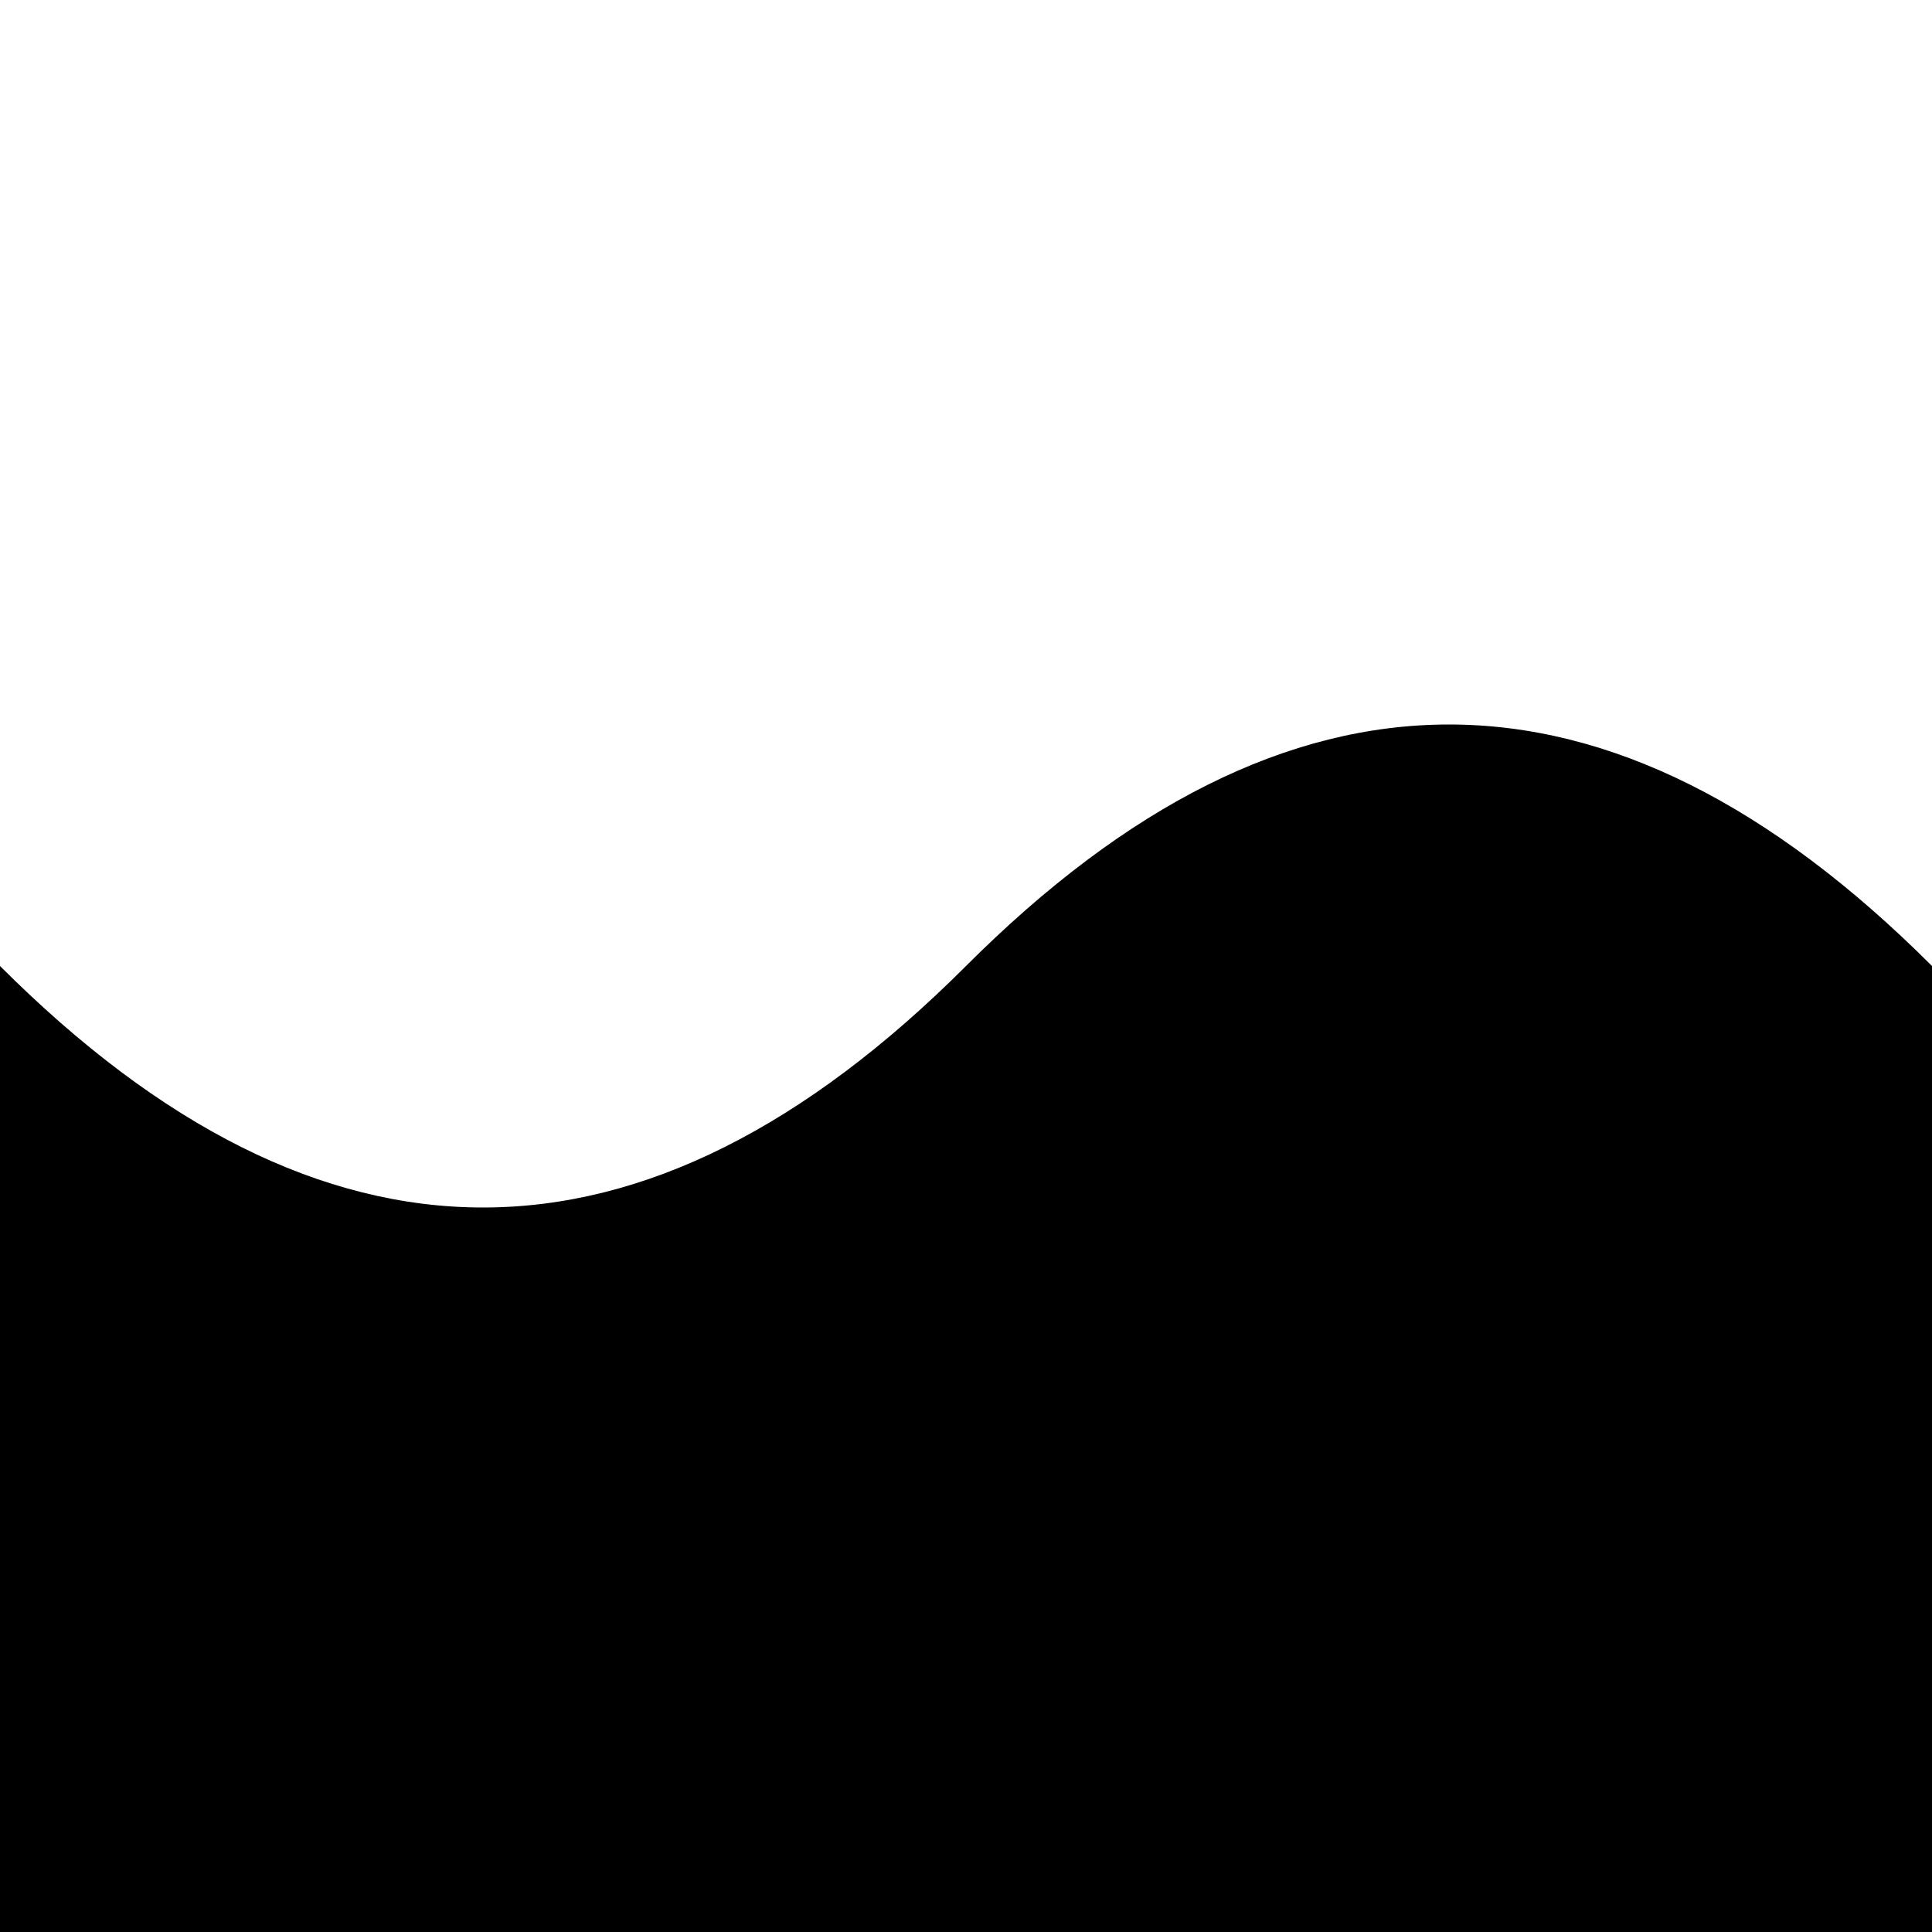
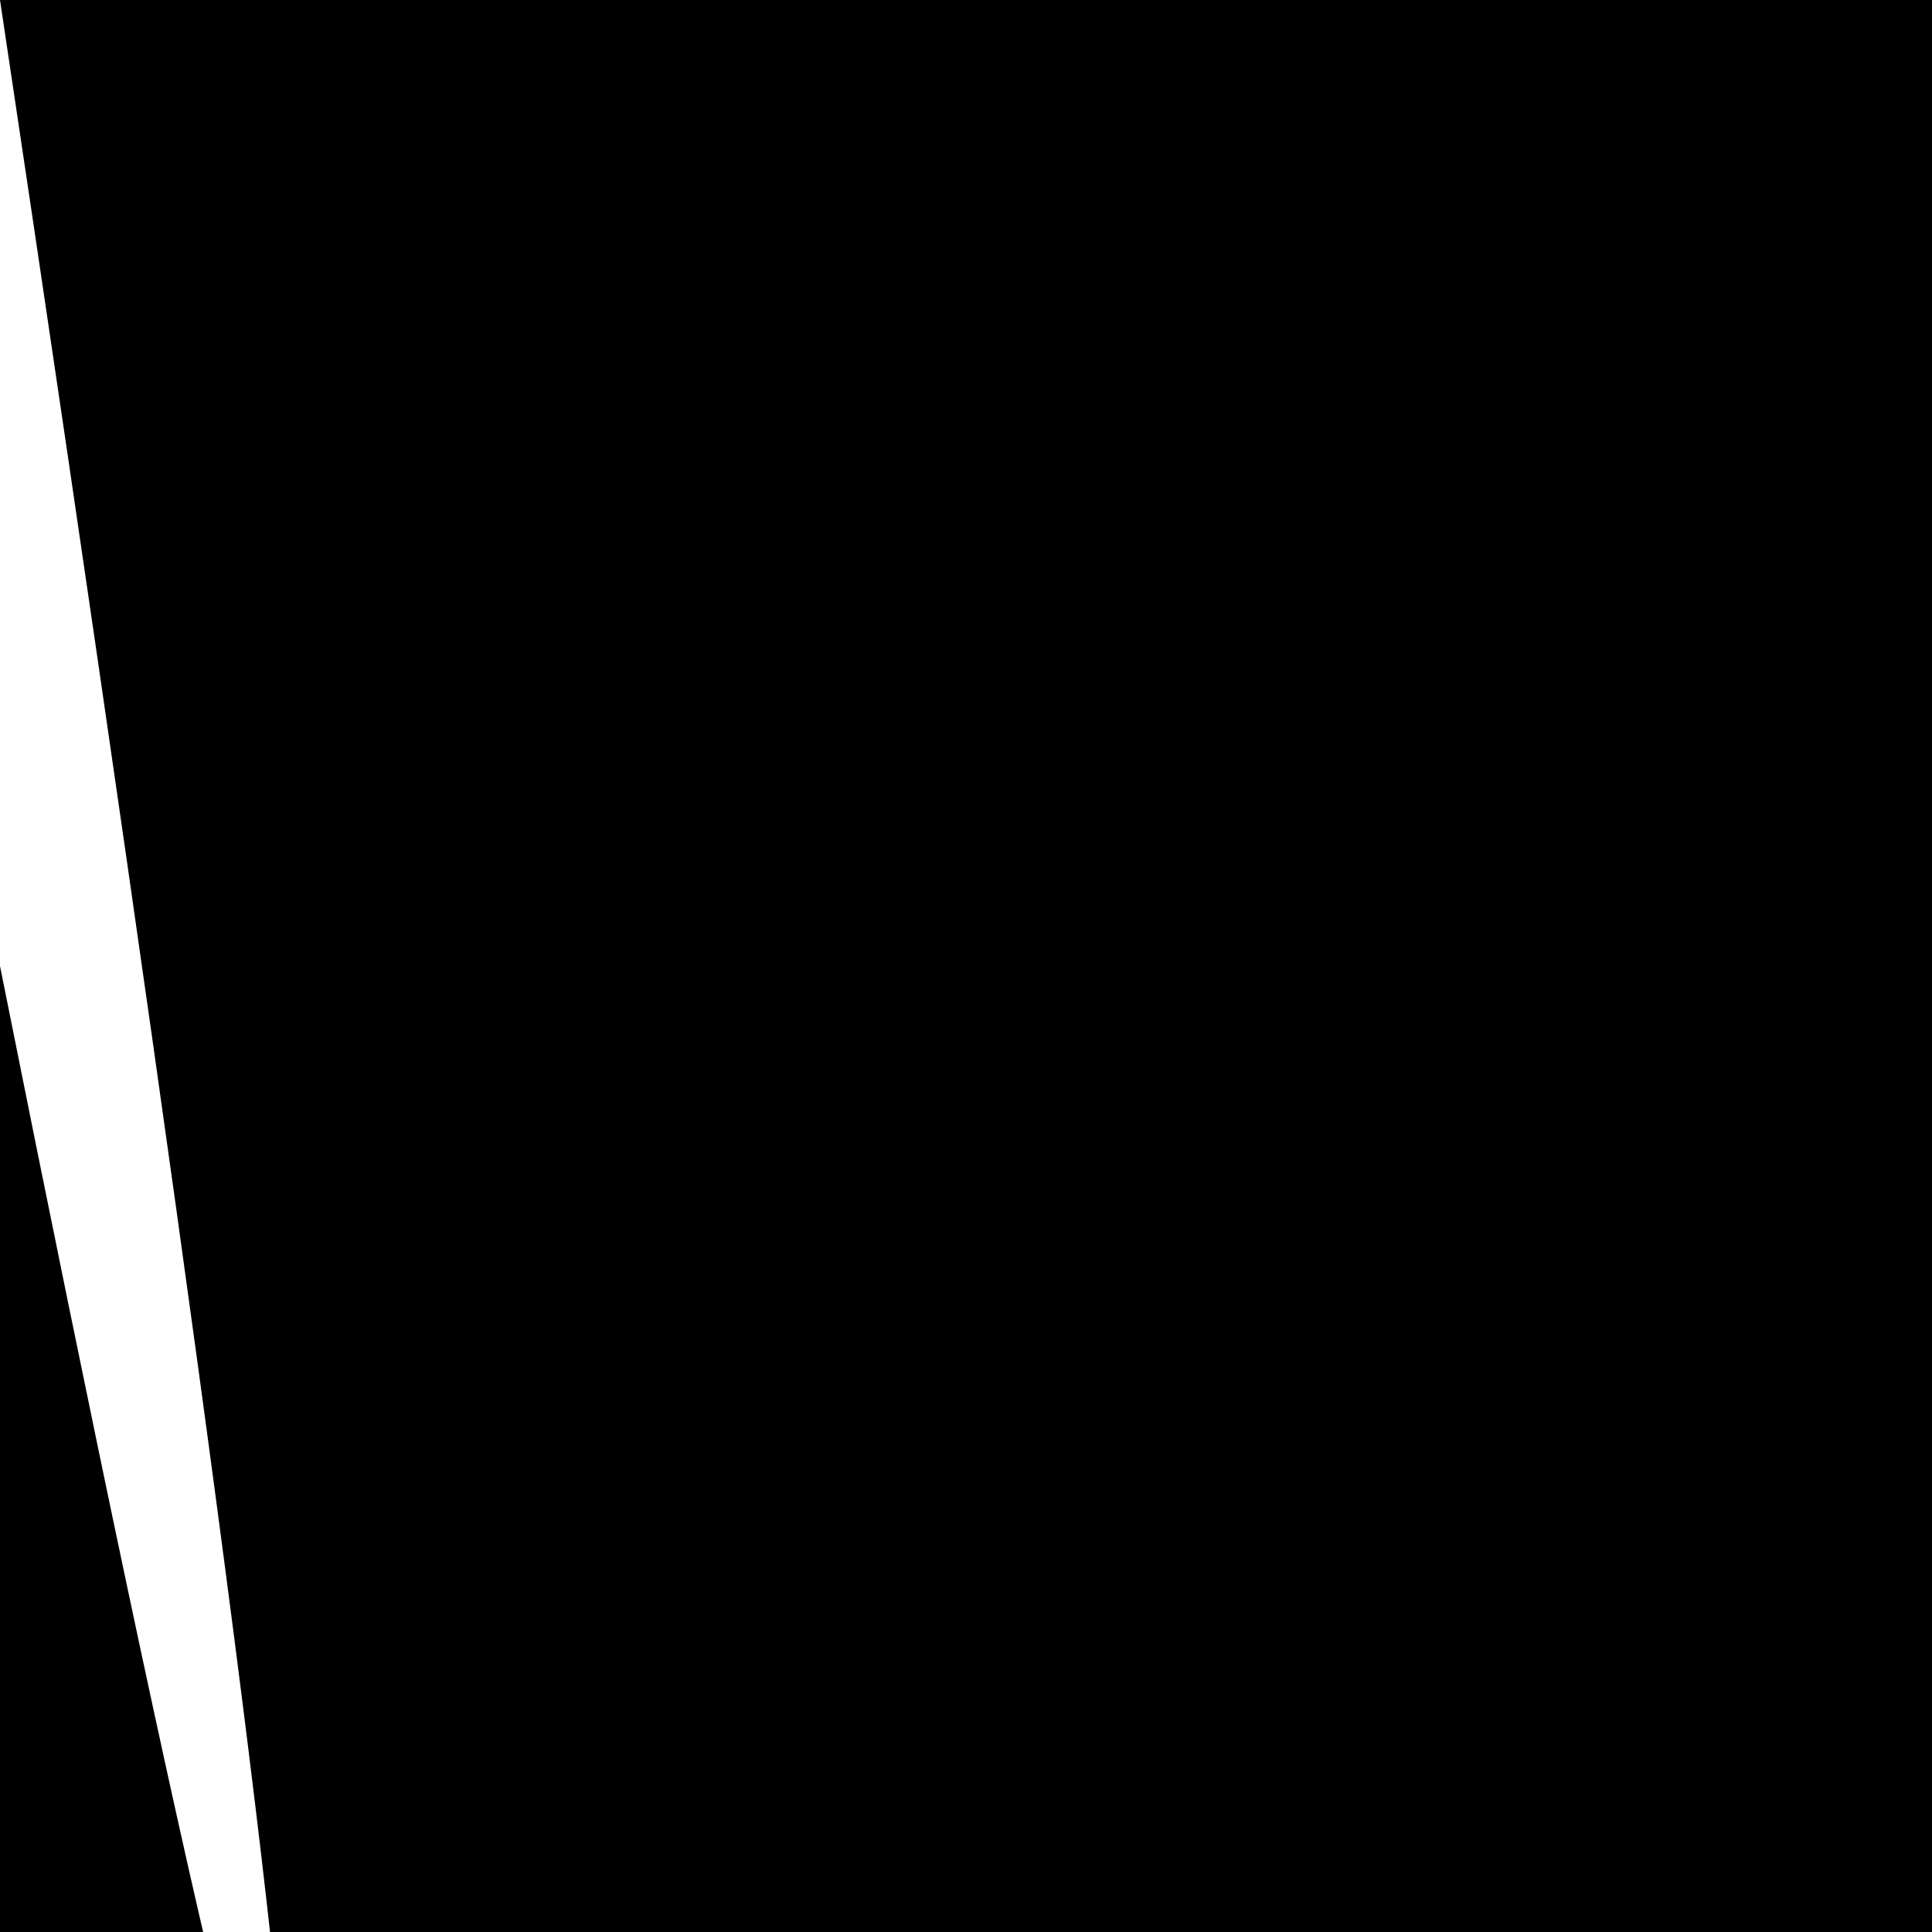
- <svg xmlns="http://www.w3.org/2000/svg" viewBox="0 0 100 100" preserveAspectRatio="none">
-   <path d="M0 50 Q25 75, 50 50 T100 50 V100 H0 Z" fill="#000" />
+ <svg xmlns="http://www.w3.org/2000/svg" viewBox="0 0 100 100" preserveAspectRatio="none" height="100" width="100">
+   <path d="M0 50 Q30 200, 0 0 T100 0 V100 H0 Z" fill="1000" />
</svg>
